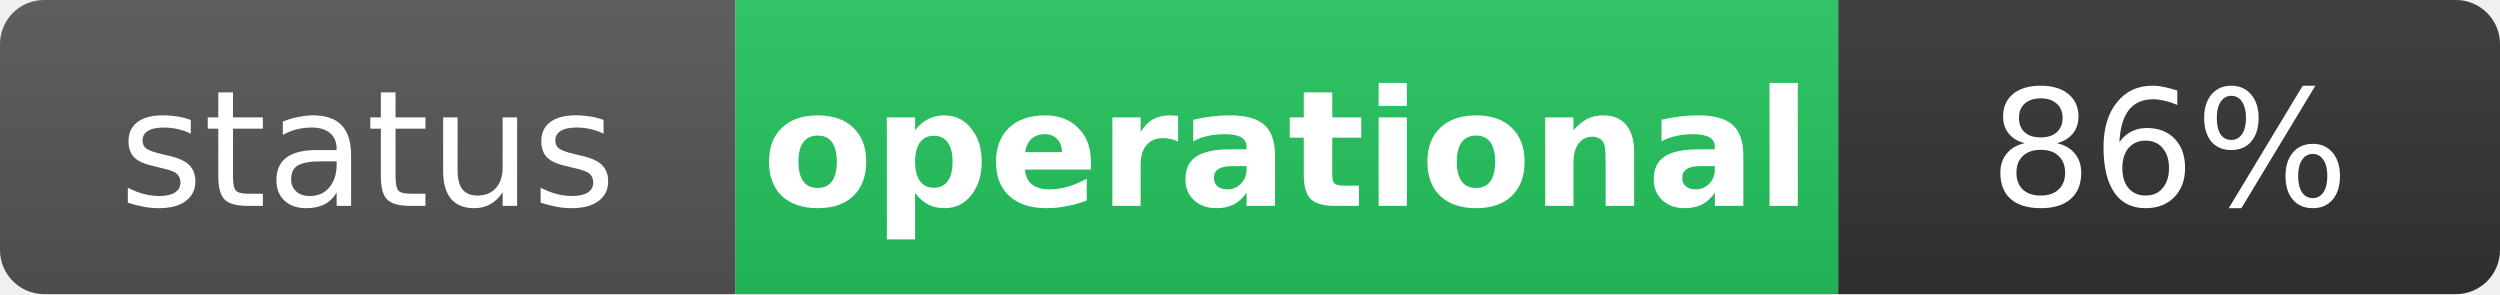
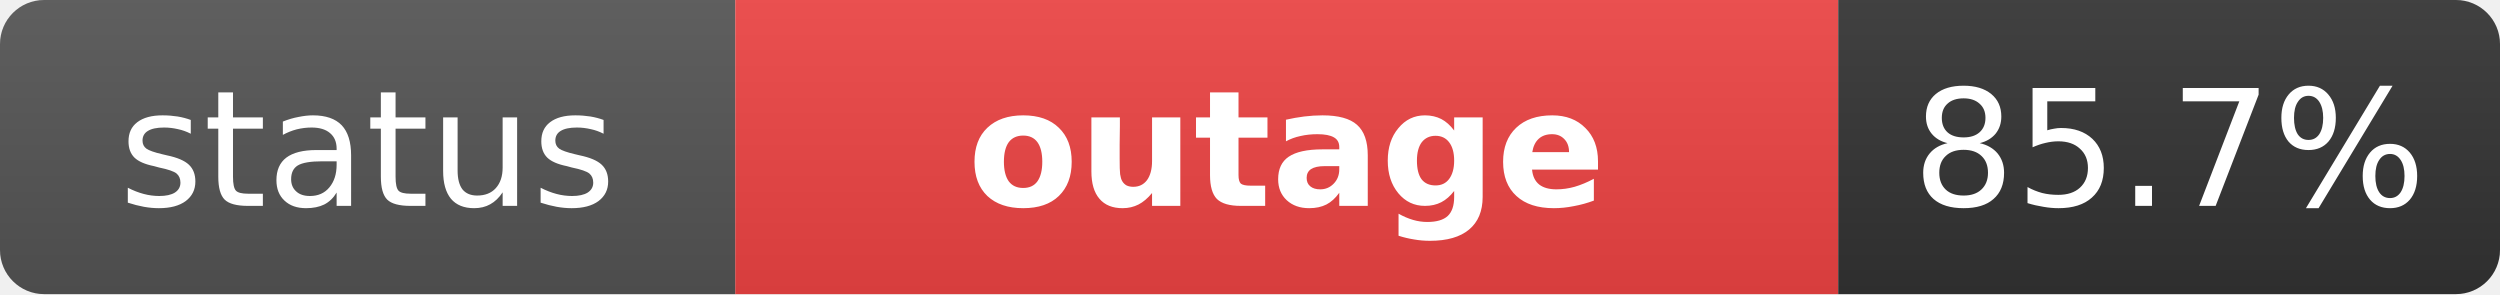
- <svg xmlns="http://www.w3.org/2000/svg" width="170" height="20" role="img" aria-label="status: operational">
+ <svg xmlns="http://www.w3.org/2000/svg" width="170" height="20" role="img" aria-label="status: outage">
  <linearGradient id="s" x2="0" y2="100%">
    <stop offset="0" stop-color="#bbb" stop-opacity=".1" />
    <stop offset="1" stop-opacity=".1" />
  </linearGradient>
  <clipPath id="r">
    <rect width="170" height="20" rx="3" fill="#fff" />
  </clipPath>
  <g clip-path="url(#r)">
    <rect width="50" height="20" fill="#555" />
-     <rect x="50" width="75" height="20" fill="#22c55e" />
+     <rect x="50" width="75" height="20" fill="#ef4444" />
    <rect x="125" width="45" height="20" fill="#333" />
    <rect width="170" height="20" fill="url(#s)" />
  </g>
  <g fill="#fff" text-anchor="middle" font-family="Verdana,Geneva,DejaVu Sans,sans-serif" text-rendering="geometricPrecision" font-size="11">
    <text x="25" y="14" fill="#fff">status</text>
-     <text x="87.5" y="14" fill="#fff" font-weight="bold">operational</text>
-     <text x="147.5" y="14" fill="#fff">86%</text>
+     <text x="87.5" y="14" fill="#fff" font-weight="bold">outage</text>
+     <text x="147.5" y="14" fill="#fff">85.7%</text>
  </g>
</svg>
